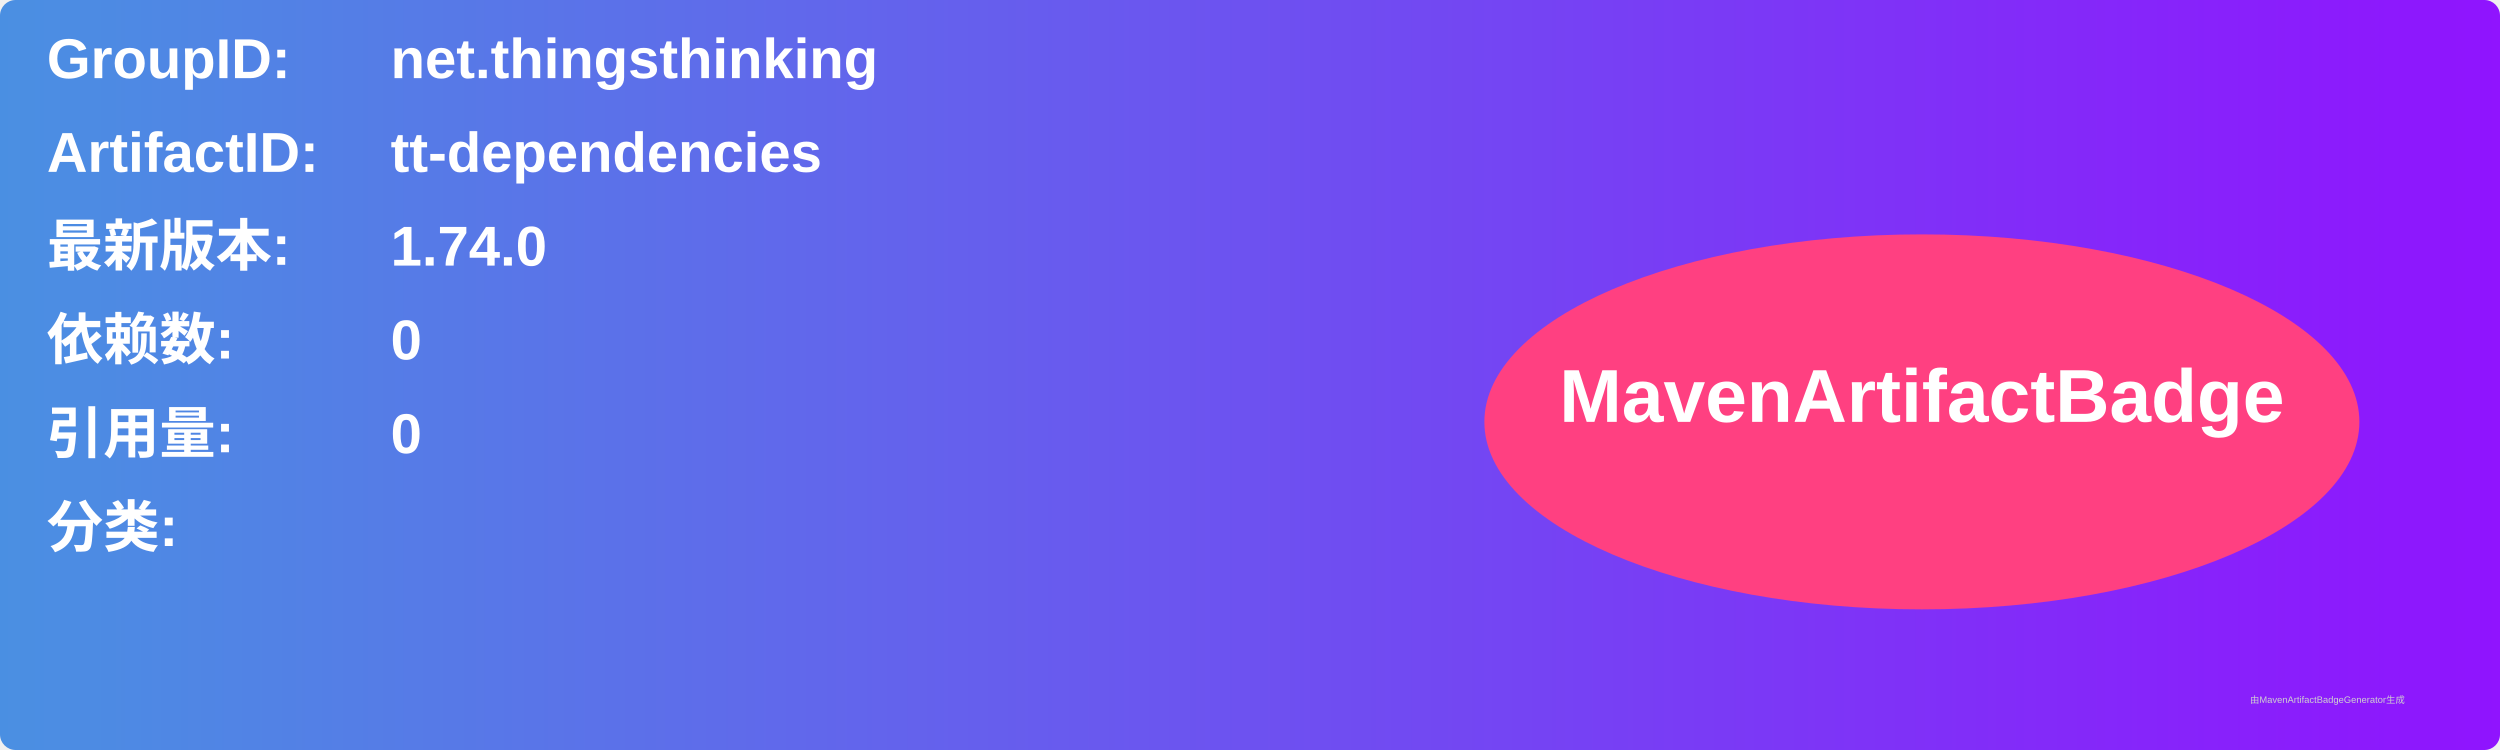
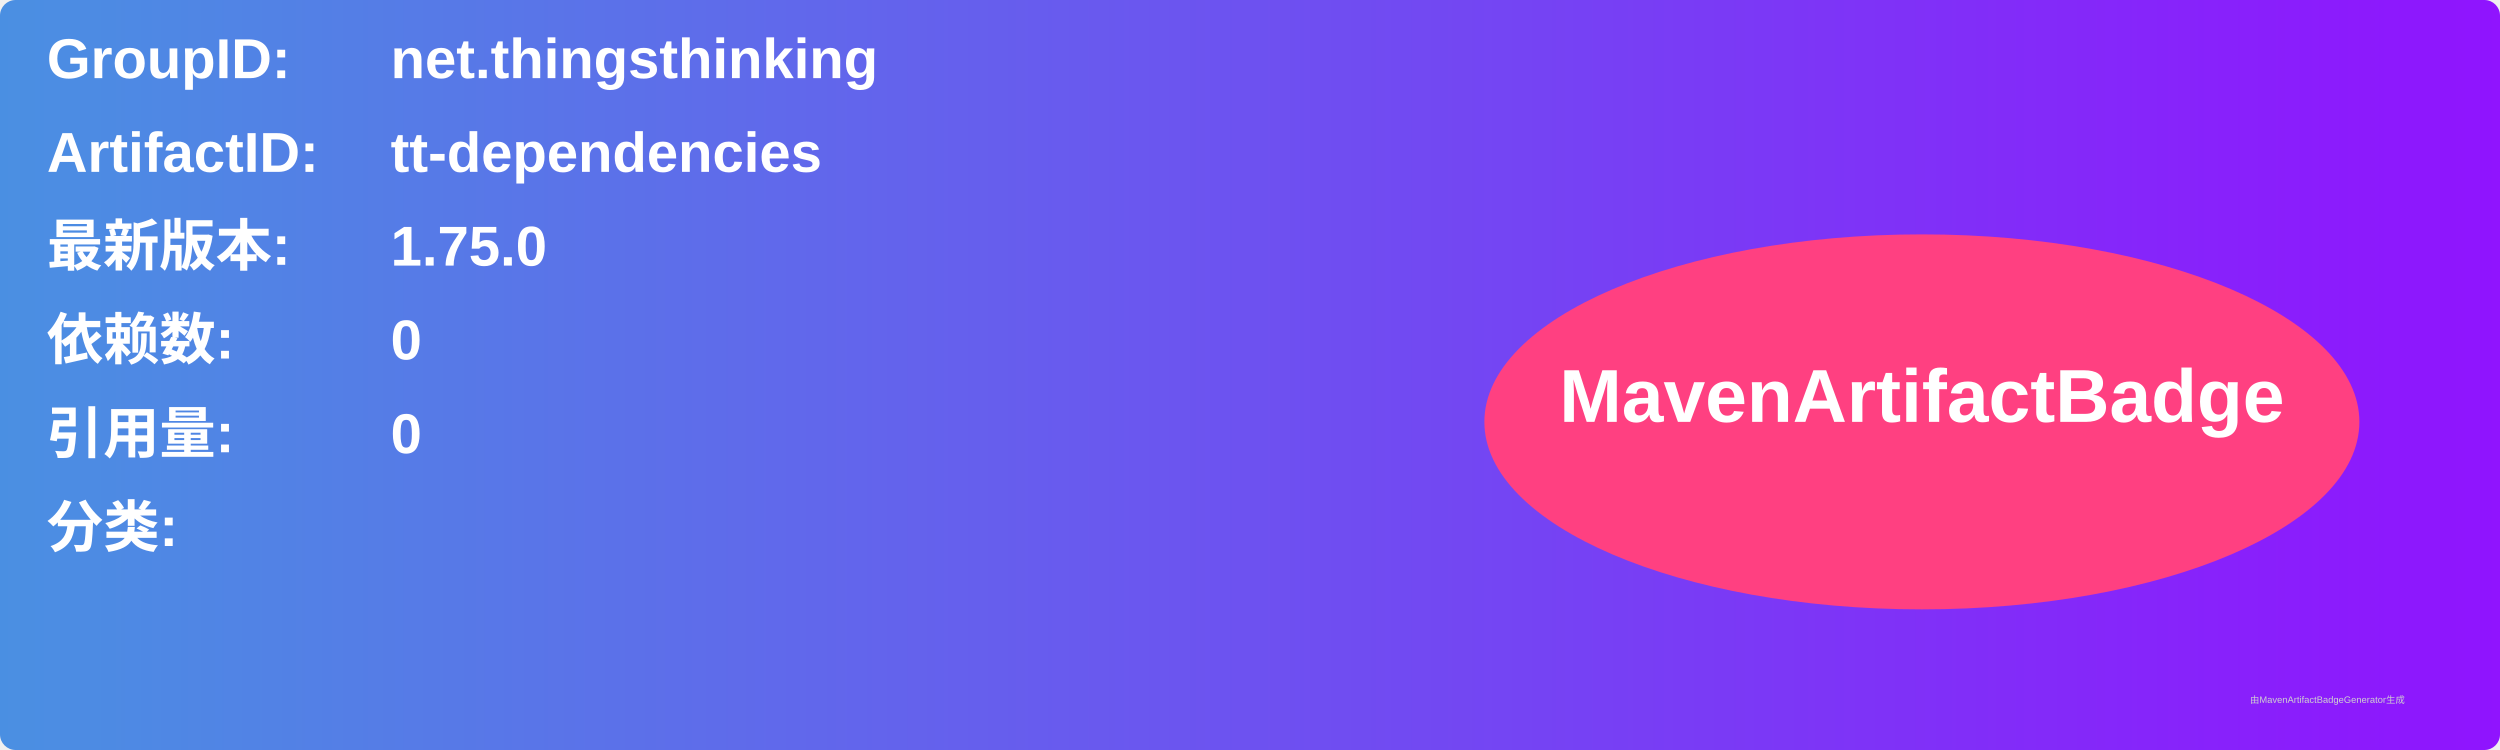
<svg xmlns="http://www.w3.org/2000/svg" width="800" height="240" viewBox="0 0 800 240">
  <linearGradient id="grad" x1="0%" y1="0%" x2="100%" y2="0%">
    <stop offset="0%" stop-color="#4a90e2" />
    <stop offset="100%" stop-color="#9013fe" />
  </linearGradient>
  <rect width="100%" height="100%" rx="5" ry="5" fill="url(#grad)" />
  <g transform="translate(15, 15)">
    <text x="0" y="10" font-family="Arial" font-size="18" fill="white" font-weight="bold" width="260">GroupID:</text>
    <text x="110" y="10" font-family="Arial" font-size="18" fill="white" font-weight="bold" width="460">net.thingsthinking</text>
    <text x="0" y="40" font-family="Arial" font-size="18" fill="white" font-weight="bold" width="260">ArtifactID:</text>
    <text x="110" y="40" font-family="Arial" font-size="18" fill="white" font-weight="bold" width="460">tt-dependencies</text>
    <text x="0" y="70" font-family="Arial" font-size="18" fill="white" font-weight="bold">最新版本:</text>
    <text x="110" y="70" font-family="Arial" font-size="18" fill="white" font-weight="bold">
-       <tspan font-weight="bold">1.74.0</tspan>
+       <tspan font-weight="bold">1.75.0</tspan>
    </text>
    <text x="0" y="100" font-family="Arial" font-size="18" fill="white" font-weight="bold">依赖数: </text>
    <text x="110" y="100" font-family="Arial" font-size="18" fill="white">
      <tspan font-weight="bold">0</tspan>
    </text>
    <text x="0" y="130" font-family="Arial" font-size="18" fill="white" font-weight="bold">引用量: </text>
    <text x="110" y="130" font-family="Arial" font-size="18" fill="white">
      <tspan font-weight="bold">0</tspan>
    </text>
    <text x="0" y="160" font-family="Arial" font-size="18" fill="white" font-weight="bold">分类:</text>
    <text x="10" y="190" font-family="Arial" font-size="10" fill="white">
      <tspan font-weight="bold" />
    </text>
    <ellipse cx="600" cy="120" rx="140" ry="60" fill="#ff4081" />
    <text x="600" y="120" text-anchor="middle" font-family="Arial" font-size="24" fill="white" font-weight="bold">MavenArtifactBadge</text>
  </g>
  <text x="720" y="225" font-family="Arial" font-size="3" fill="#d0d0d0">由MavenArtifactBadgeGenerator生成</text>
</svg>
